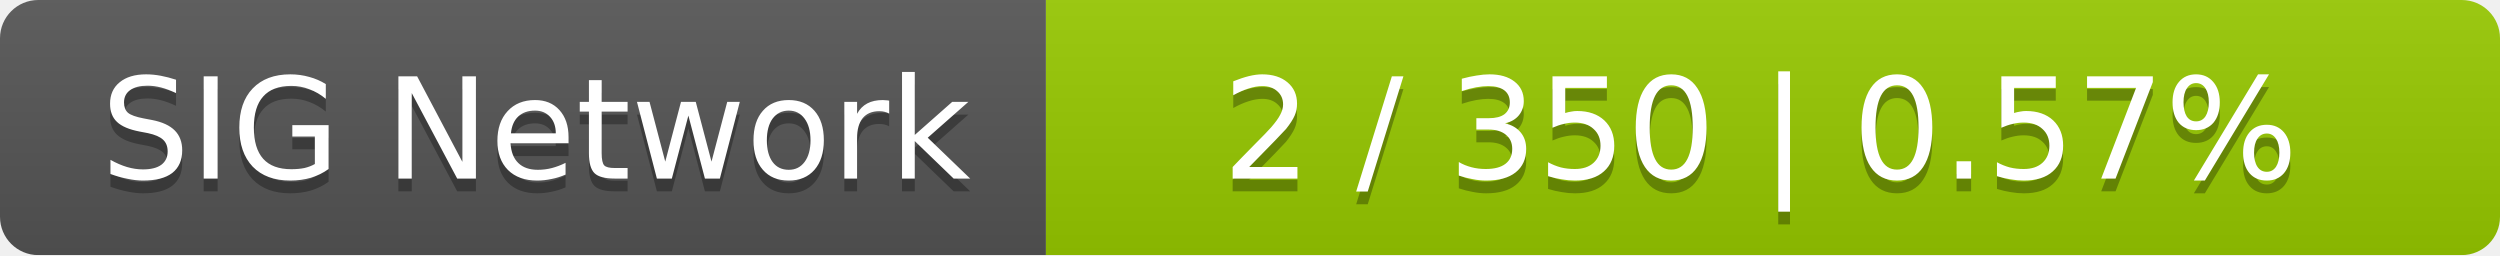
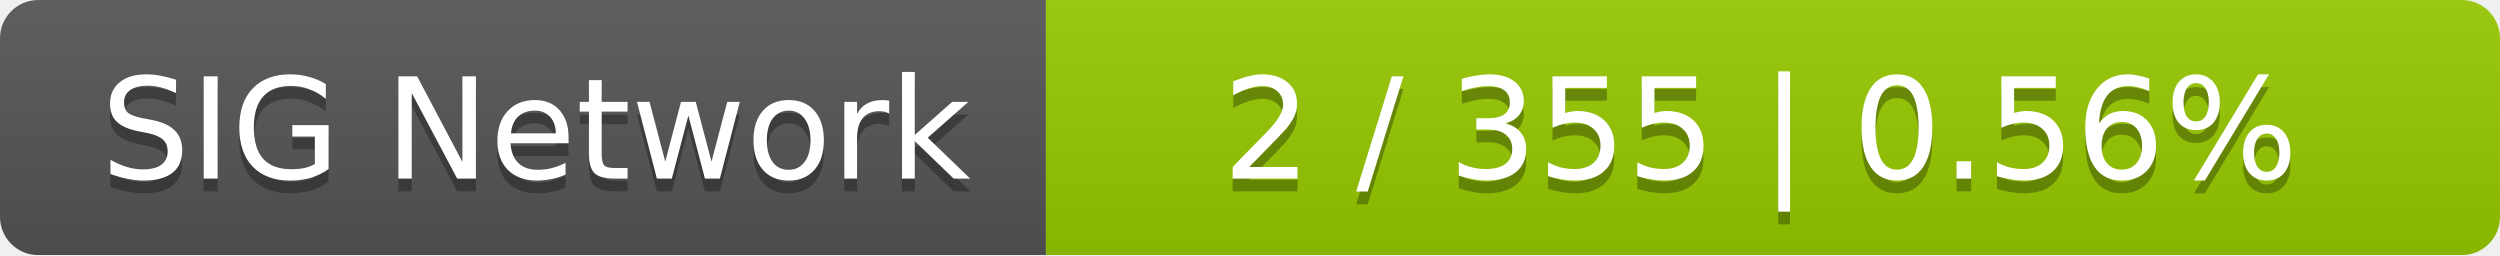
<svg xmlns="http://www.w3.org/2000/svg" width="196" height="20">
  <linearGradient id="smooth" x2="0" y2="100%">
    <stop offset="0" stop-color="#bbb" stop-opacity=".1" />
    <stop offset="1" stop-opacity=".1" />
  </linearGradient>
  <mask id="round">
    <rect width="196" height="20" rx="3" fill="#fff" />
  </mask>
  <g mask="url(#round)">
    <rect width="82" height="20" fill="#555" />
    <rect x="82" width="114" height="20" fill="#97ca00" />
    <rect width="196" height="20" fill="url(#smooth)" />
  </g>
  <g fill="#fff" text-anchor="middle" font-family="DejaVu Sans,Verdana,Geneva,sans-serif" font-size="11">
    <text x="42" y="15" fill="#010101" fill-opacity=".3">SIG Network</text>
    <text x="42" y="14">SIG Network</text>
-     <text x="138" y="15" fill="#010101" fill-opacity=".3">2 / 350    |    0.57%</text>
-     <text x="138" y="14">2 / 350    |    0.57%</text>
+     <text x="138" y="15" fill="#010101" fill-opacity=".3">2 / 355    |    0.56%</text>
+     <text x="138" y="14">2 / 355    |    0.56%</text>
  </g>
</svg>
